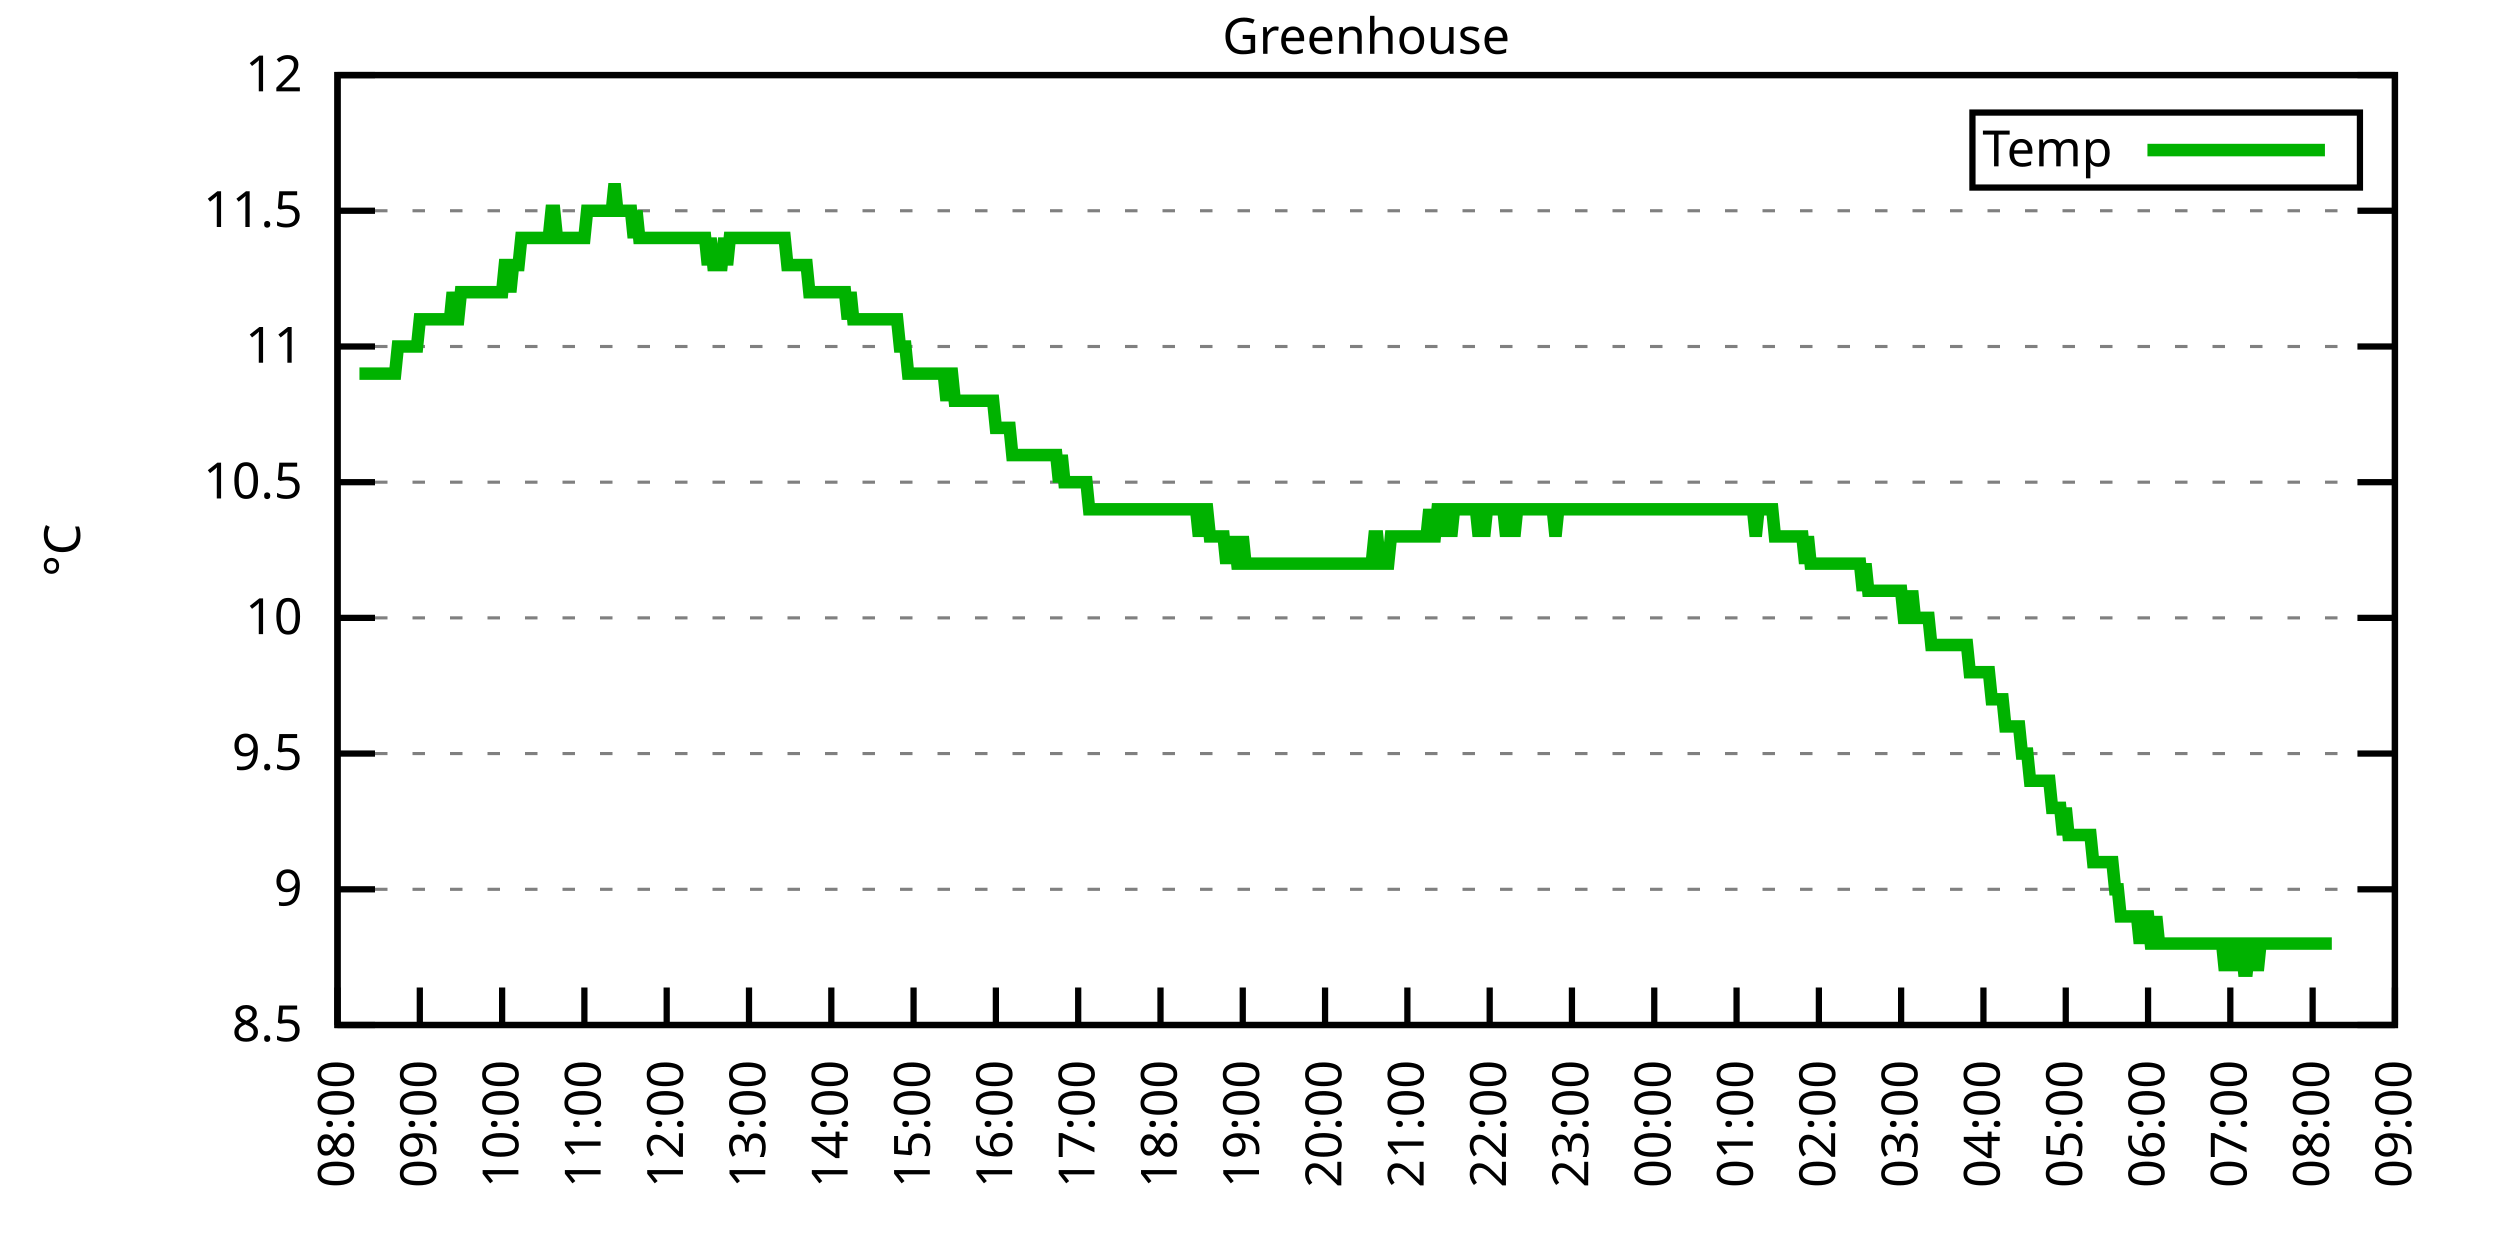
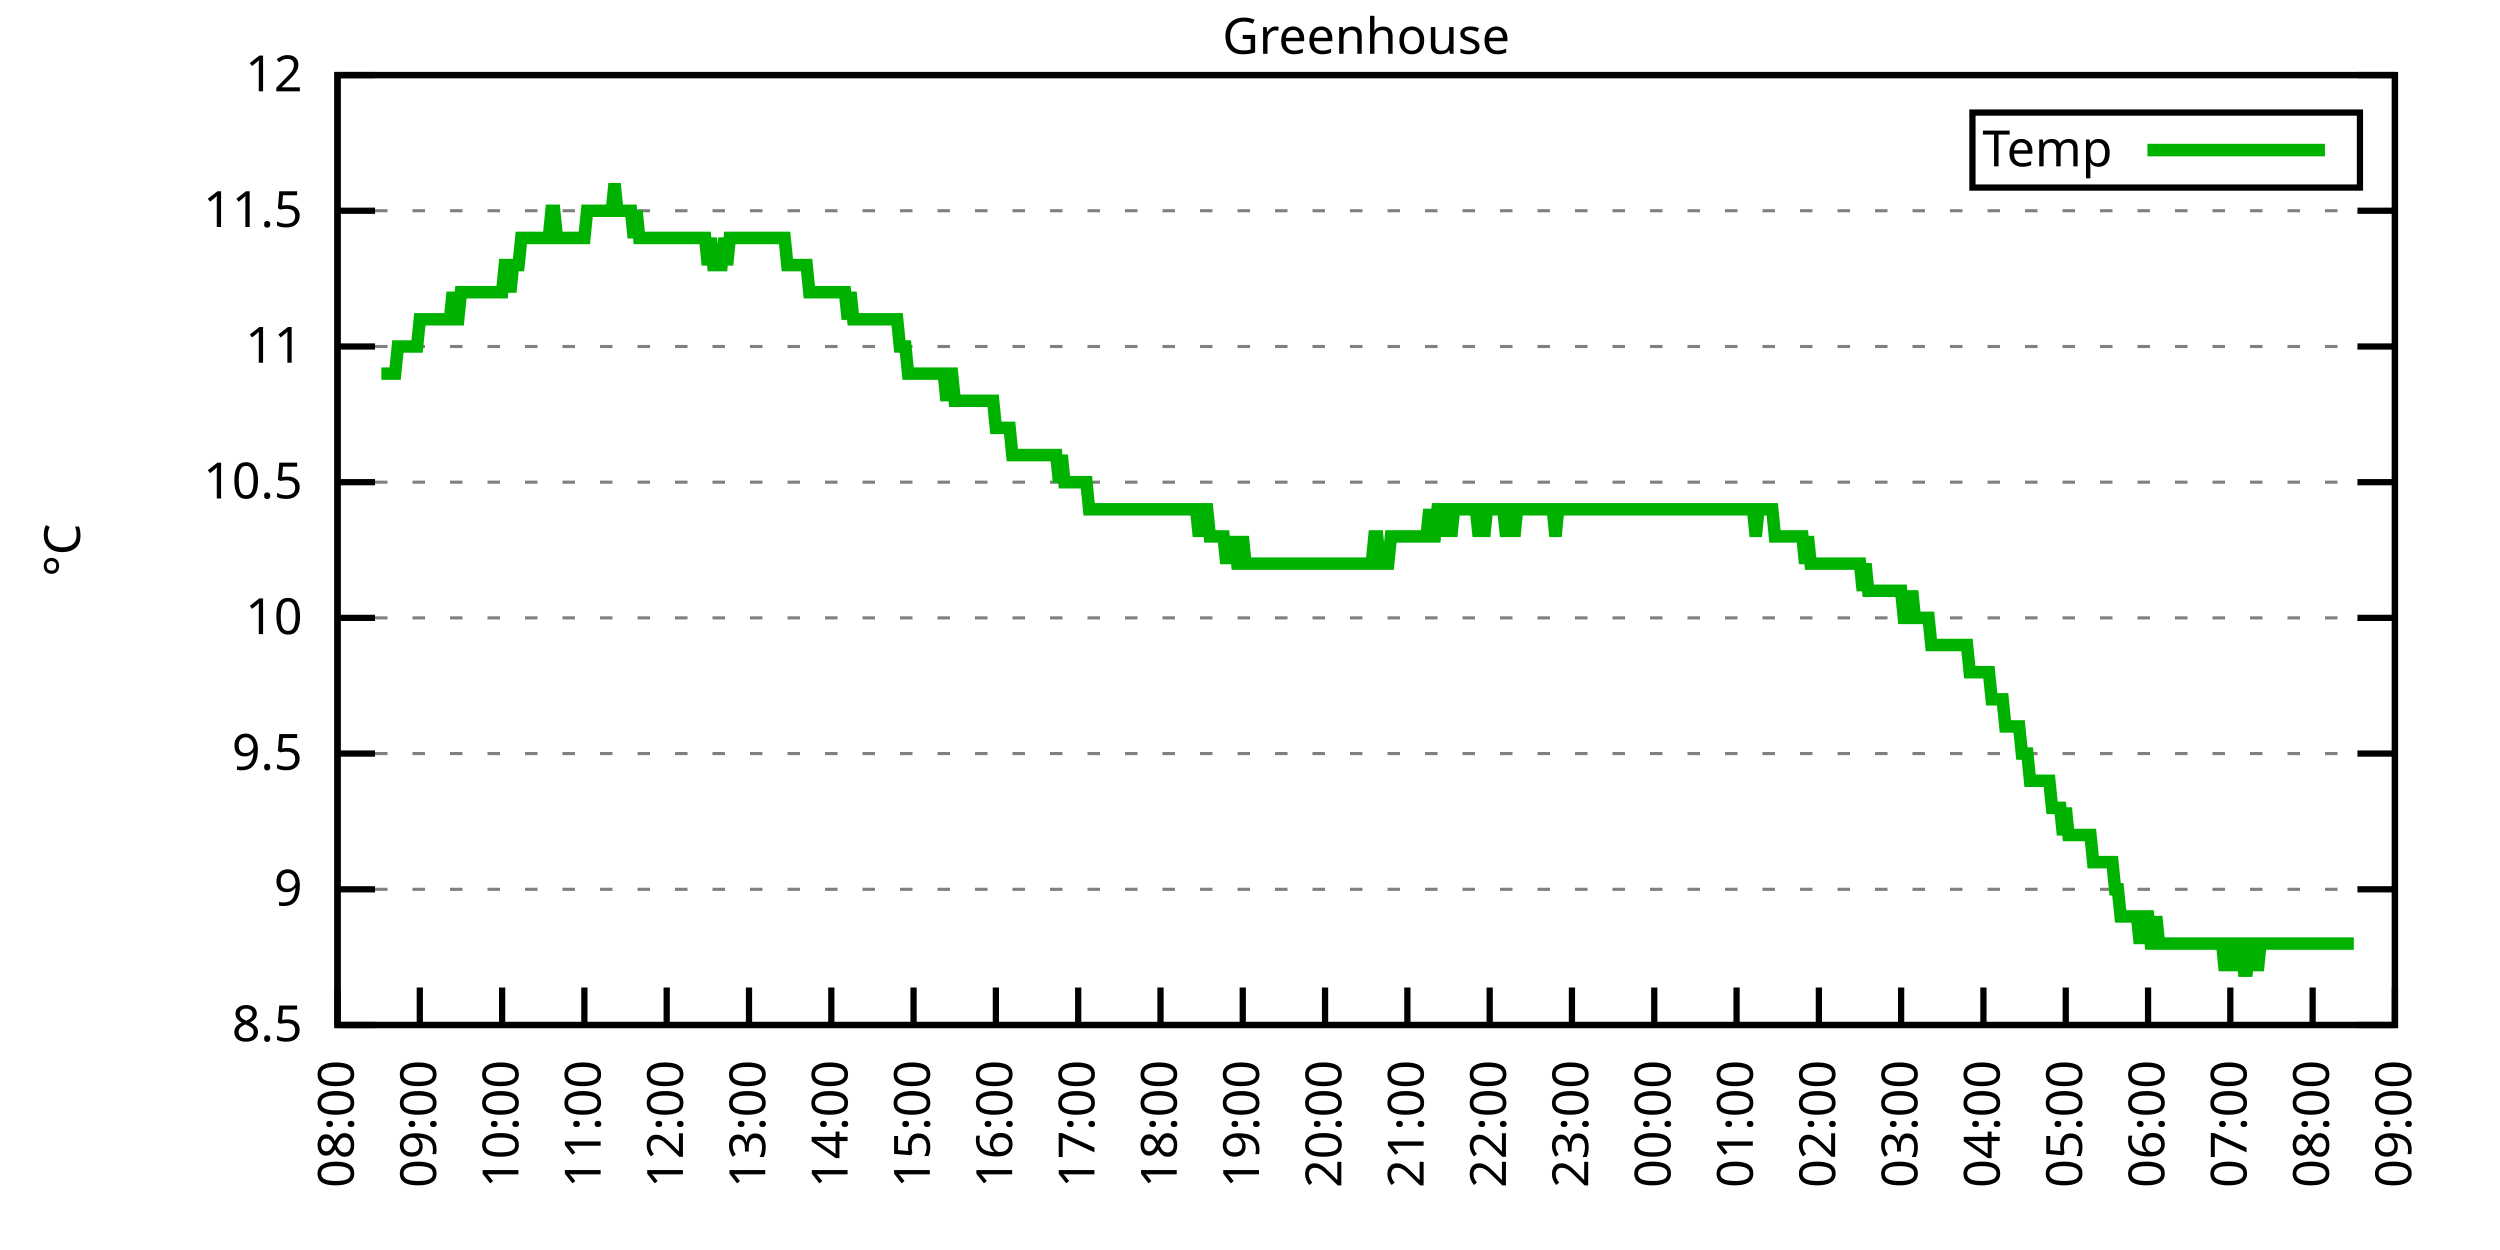
<svg xmlns="http://www.w3.org/2000/svg" xmlns:xlink="http://www.w3.org/1999/xlink" width="400" height="200" viewBox="0 0 400 200">
  <g id="gnuplot_canvas">
    <rect x="0" y="0" width="400" height="200" fill="none" />
    <defs>
      <circle id="gpDot" r="0.5" stroke-width="0.5" stroke="currentColor" />
      <path id="gpPt0" stroke-width="0.333" stroke="currentColor" d="M-1,0 h2 M0,-1 v2" />
      <path id="gpPt1" stroke-width="0.333" stroke="currentColor" d="M-1,-1 L1,1 M1,-1 L-1,1" />
      <path id="gpPt2" stroke-width="0.333" stroke="currentColor" d="M-1,0 L1,0 M0,-1 L0,1 M-1,-1 L1,1 M-1,1 L1,-1" />
      <rect id="gpPt3" stroke-width="0.333" stroke="currentColor" x="-1" y="-1" width="2" height="2" />
      <rect id="gpPt4" stroke-width="0.333" stroke="currentColor" fill="currentColor" x="-1" y="-1" width="2" height="2" />
      <circle id="gpPt5" stroke-width="0.333" stroke="currentColor" cx="0" cy="0" r="1" />
      <use xlink:href="#gpPt5" id="gpPt6" fill="currentColor" stroke="none" />
      <path id="gpPt7" stroke-width="0.333" stroke="currentColor" d="M0,-1.33 L-1.33,0.67 L1.33,0.67 z" />
      <use xlink:href="#gpPt7" id="gpPt8" fill="currentColor" stroke="none" />
      <use xlink:href="#gpPt7" id="gpPt9" stroke="currentColor" transform="rotate(180)" />
      <use xlink:href="#gpPt9" id="gpPt10" fill="currentColor" stroke="none" />
      <use xlink:href="#gpPt3" id="gpPt11" stroke="currentColor" transform="rotate(45)" />
      <use xlink:href="#gpPt11" id="gpPt12" fill="currentColor" stroke="none" />
      <path id="gpPt13" stroke-width="0.333" stroke="currentColor" d="M0,1.330 L1.265,0.411 L0.782,-1.067 L-0.782,-1.076 L-1.265,0.411 z" />
      <use xlink:href="#gpPt13" id="gpPt14" fill="currentColor" stroke="none" />
      <filter id="textbox" filterUnits="objectBoundingBox" x="0" y="0" height="1" width="1">
        <feFlood flood-color="white" flood-opacity="1" result="bgnd" />
        <feComposite in="SourceGraphic" in2="bgnd" operator="atop" />
      </filter>
      <filter id="greybox" filterUnits="objectBoundingBox" x="0" y="0" height="1" width="1">
        <feFlood flood-color="lightgrey" flood-opacity="1" result="grey" />
        <feComposite in="SourceGraphic" in2="grey" operator="atop" />
      </filter>
    </defs>
    <g fill="none" color="white" stroke="currentColor" stroke-width="1.00" stroke-linecap="butt" stroke-linejoin="miter">
</g>
    <g fill="none" color="black" stroke="currentColor" stroke-width="1.00" stroke-linecap="butt" stroke-linejoin="miter">
      <g stroke="none" shape-rendering="crispEdges">
        <polygon fill="rgb(255, 255, 255)" points="54.00,164.00 383.18,164.00 383.18,12.02 54.00,12.02 " />
      </g>
    </g>
    <g fill="none" color="black" stroke="currentColor" stroke-width="1.00" stroke-linecap="butt" stroke-linejoin="miter">
</g>
    <g fill="none" color="black" stroke="black" stroke-width="0.50" stroke-linecap="butt" stroke-linejoin="miter">
</g>
    <g fill="none" color="gray" stroke="currentColor" stroke-width="0.50" stroke-linecap="butt" stroke-linejoin="miter">
      <path stroke="gray" stroke-dasharray="2,4" class="gridline" d="M54.00,164.00 L383.19,164.00  " />
    </g>
    <g fill="none" color="gray" stroke="gray" stroke-width="1.00" stroke-linecap="butt" stroke-linejoin="miter">
</g>
    <g fill="none" color="black" stroke="currentColor" stroke-width="1.00" stroke-linecap="butt" stroke-linejoin="miter">
      <path stroke="black" d="M54.00,164.00 L60.00,164.00 M383.19,164.00 L377.19,164.00  " />
      <g transform="translate(48.40,166.60)" stroke="none" fill="black" font-family="Sans" font-size="8.00" text-anchor="end">
        <text>
          <tspan font-family="Sans"> 8.5</tspan>
        </text>
      </g>
    </g>
    <g fill="none" color="black" stroke="currentColor" stroke-width="1.00" stroke-linecap="butt" stroke-linejoin="miter">
</g>
    <g fill="none" color="black" stroke="black" stroke-width="0.50" stroke-linecap="butt" stroke-linejoin="miter">
</g>
    <g fill="none" color="gray" stroke="currentColor" stroke-width="0.50" stroke-linecap="butt" stroke-linejoin="miter">
      <path stroke="gray" stroke-dasharray="2,4" class="gridline" d="M54.00,142.29 L383.19,142.29  " />
    </g>
    <g fill="none" color="gray" stroke="gray" stroke-width="1.00" stroke-linecap="butt" stroke-linejoin="miter">
</g>
    <g fill="none" color="black" stroke="currentColor" stroke-width="1.00" stroke-linecap="butt" stroke-linejoin="miter">
      <path stroke="black" d="M54.00,142.29 L60.00,142.29 M383.19,142.29 L377.19,142.29  " />
      <g transform="translate(48.40,144.89)" stroke="none" fill="black" font-family="Sans" font-size="8.00" text-anchor="end">
        <text>
          <tspan font-family="Sans"> 9</tspan>
        </text>
      </g>
    </g>
    <g fill="none" color="black" stroke="currentColor" stroke-width="1.00" stroke-linecap="butt" stroke-linejoin="miter">
</g>
    <g fill="none" color="black" stroke="black" stroke-width="0.50" stroke-linecap="butt" stroke-linejoin="miter">
</g>
    <g fill="none" color="gray" stroke="currentColor" stroke-width="0.50" stroke-linecap="butt" stroke-linejoin="miter">
      <path stroke="gray" stroke-dasharray="2,4" class="gridline" d="M54.00,120.57 L383.19,120.57  " />
    </g>
    <g fill="none" color="gray" stroke="gray" stroke-width="1.00" stroke-linecap="butt" stroke-linejoin="miter">
</g>
    <g fill="none" color="black" stroke="currentColor" stroke-width="1.00" stroke-linecap="butt" stroke-linejoin="miter">
      <path stroke="black" d="M54.00,120.57 L60.00,120.57 M383.19,120.57 L377.19,120.57  " />
      <g transform="translate(48.40,123.17)" stroke="none" fill="black" font-family="Sans" font-size="8.00" text-anchor="end">
        <text>
          <tspan font-family="Sans"> 9.5</tspan>
        </text>
      </g>
    </g>
    <g fill="none" color="black" stroke="currentColor" stroke-width="1.00" stroke-linecap="butt" stroke-linejoin="miter">
</g>
    <g fill="none" color="black" stroke="black" stroke-width="0.50" stroke-linecap="butt" stroke-linejoin="miter">
</g>
    <g fill="none" color="gray" stroke="currentColor" stroke-width="0.50" stroke-linecap="butt" stroke-linejoin="miter">
      <path stroke="gray" stroke-dasharray="2,4" class="gridline" d="M54.00,98.86 L383.19,98.86  " />
    </g>
    <g fill="none" color="gray" stroke="gray" stroke-width="1.00" stroke-linecap="butt" stroke-linejoin="miter">
</g>
    <g fill="none" color="black" stroke="currentColor" stroke-width="1.00" stroke-linecap="butt" stroke-linejoin="miter">
      <path stroke="black" d="M54.00,98.86 L60.00,98.86 M383.19,98.86 L377.19,98.86  " />
      <g transform="translate(48.40,101.46)" stroke="none" fill="black" font-family="Sans" font-size="8.00" text-anchor="end">
        <text>
          <tspan font-family="Sans"> 10</tspan>
        </text>
      </g>
    </g>
    <g fill="none" color="black" stroke="currentColor" stroke-width="1.00" stroke-linecap="butt" stroke-linejoin="miter">
</g>
    <g fill="none" color="black" stroke="black" stroke-width="0.50" stroke-linecap="butt" stroke-linejoin="miter">
</g>
    <g fill="none" color="gray" stroke="currentColor" stroke-width="0.50" stroke-linecap="butt" stroke-linejoin="miter">
      <path stroke="gray" stroke-dasharray="2,4" class="gridline" d="M54.00,77.15 L383.19,77.15  " />
    </g>
    <g fill="none" color="gray" stroke="gray" stroke-width="1.00" stroke-linecap="butt" stroke-linejoin="miter">
</g>
    <g fill="none" color="black" stroke="currentColor" stroke-width="1.00" stroke-linecap="butt" stroke-linejoin="miter">
      <path stroke="black" d="M54.00,77.15 L60.00,77.15 M383.19,77.15 L377.19,77.15  " />
      <g transform="translate(48.40,79.75)" stroke="none" fill="black" font-family="Sans" font-size="8.00" text-anchor="end">
        <text>
          <tspan font-family="Sans"> 10.5</tspan>
        </text>
      </g>
    </g>
    <g fill="none" color="black" stroke="currentColor" stroke-width="1.00" stroke-linecap="butt" stroke-linejoin="miter">
</g>
    <g fill="none" color="black" stroke="black" stroke-width="0.50" stroke-linecap="butt" stroke-linejoin="miter">
</g>
    <g fill="none" color="gray" stroke="currentColor" stroke-width="0.50" stroke-linecap="butt" stroke-linejoin="miter">
      <path stroke="gray" stroke-dasharray="2,4" class="gridline" d="M54.00,55.44 L383.19,55.44  " />
    </g>
    <g fill="none" color="gray" stroke="gray" stroke-width="1.00" stroke-linecap="butt" stroke-linejoin="miter">
</g>
    <g fill="none" color="black" stroke="currentColor" stroke-width="1.00" stroke-linecap="butt" stroke-linejoin="miter">
      <path stroke="black" d="M54.00,55.44 L60.00,55.44 M383.19,55.44 L377.19,55.44  " />
      <g transform="translate(48.40,58.04)" stroke="none" fill="black" font-family="Sans" font-size="8.00" text-anchor="end">
        <text>
          <tspan font-family="Sans"> 11</tspan>
        </text>
      </g>
    </g>
    <g fill="none" color="black" stroke="currentColor" stroke-width="1.00" stroke-linecap="butt" stroke-linejoin="miter">
</g>
    <g fill="none" color="black" stroke="black" stroke-width="0.50" stroke-linecap="butt" stroke-linejoin="miter">
</g>
    <g fill="none" color="gray" stroke="currentColor" stroke-width="0.50" stroke-linecap="butt" stroke-linejoin="miter">
      <path stroke="gray" stroke-dasharray="2,4" class="gridline" d="M54.00,33.72 L383.19,33.72  " />
    </g>
    <g fill="none" color="gray" stroke="gray" stroke-width="1.00" stroke-linecap="butt" stroke-linejoin="miter">
</g>
    <g fill="none" color="black" stroke="currentColor" stroke-width="1.00" stroke-linecap="butt" stroke-linejoin="miter">
      <path stroke="black" d="M54.00,33.72 L60.00,33.72 M383.19,33.72 L377.19,33.72  " />
      <g transform="translate(48.40,36.32)" stroke="none" fill="black" font-family="Sans" font-size="8.00" text-anchor="end">
        <text>
          <tspan font-family="Sans"> 11.5</tspan>
        </text>
      </g>
    </g>
    <g fill="none" color="black" stroke="currentColor" stroke-width="1.00" stroke-linecap="butt" stroke-linejoin="miter">
</g>
    <g fill="none" color="black" stroke="black" stroke-width="0.50" stroke-linecap="butt" stroke-linejoin="miter">
</g>
    <g fill="none" color="gray" stroke="currentColor" stroke-width="0.50" stroke-linecap="butt" stroke-linejoin="miter">
      <path stroke="gray" stroke-dasharray="2,4" class="gridline" d="M54.00,12.01 L383.19,12.01  " />
    </g>
    <g fill="none" color="gray" stroke="gray" stroke-width="1.00" stroke-linecap="butt" stroke-linejoin="miter">
</g>
    <g fill="none" color="black" stroke="currentColor" stroke-width="1.00" stroke-linecap="butt" stroke-linejoin="miter">
      <path stroke="black" d="M54.00,12.01 L60.00,12.01 M383.19,12.01 L377.19,12.01  " />
      <g transform="translate(48.40,14.61)" stroke="none" fill="black" font-family="Sans" font-size="8.00" text-anchor="end">
        <text>
          <tspan font-family="Sans"> 12</tspan>
        </text>
      </g>
    </g>
    <g fill="none" color="black" stroke="currentColor" stroke-width="1.00" stroke-linecap="butt" stroke-linejoin="miter">
      <path stroke="black" d="M54.00,164.00 L54.00,158.00  " />
      <g transform="translate(56.60,169.60) rotate(270.00)" stroke="none" fill="black" font-family="Sans" font-size="8.00" text-anchor="end">
        <text>
          <tspan font-family="Sans">08:00</tspan>
        </text>
      </g>
    </g>
    <g fill="none" color="black" stroke="currentColor" stroke-width="1.00" stroke-linecap="butt" stroke-linejoin="miter">
      <path stroke="black" d="M67.17,164.00 L67.17,158.00  " />
      <g transform="translate(69.77,169.60) rotate(270.00)" stroke="none" fill="black" font-family="Sans" font-size="8.00" text-anchor="end">
        <text>
          <tspan font-family="Sans">09:00</tspan>
        </text>
      </g>
    </g>
    <g fill="none" color="black" stroke="currentColor" stroke-width="1.00" stroke-linecap="butt" stroke-linejoin="miter">
      <path stroke="black" d="M80.34,164.00 L80.34,158.00  " />
      <g transform="translate(82.94,169.60) rotate(270.00)" stroke="none" fill="black" font-family="Sans" font-size="8.00" text-anchor="end">
        <text>
          <tspan font-family="Sans">10:00</tspan>
        </text>
      </g>
    </g>
    <g fill="none" color="black" stroke="currentColor" stroke-width="1.00" stroke-linecap="butt" stroke-linejoin="miter">
      <path stroke="black" d="M93.50,164.00 L93.50,158.00  " />
      <g transform="translate(96.10,169.60) rotate(270.00)" stroke="none" fill="black" font-family="Sans" font-size="8.00" text-anchor="end">
        <text>
          <tspan font-family="Sans">11:00</tspan>
        </text>
      </g>
    </g>
    <g fill="none" color="black" stroke="currentColor" stroke-width="1.00" stroke-linecap="butt" stroke-linejoin="miter">
      <path stroke="black" d="M106.67,164.00 L106.67,158.00  " />
      <g transform="translate(109.27,169.60) rotate(270.00)" stroke="none" fill="black" font-family="Sans" font-size="8.00" text-anchor="end">
        <text>
          <tspan font-family="Sans">12:00</tspan>
        </text>
      </g>
    </g>
    <g fill="none" color="black" stroke="currentColor" stroke-width="1.00" stroke-linecap="butt" stroke-linejoin="miter">
      <path stroke="black" d="M119.84,164.00 L119.84,158.00  " />
      <g transform="translate(122.44,169.60) rotate(270.00)" stroke="none" fill="black" font-family="Sans" font-size="8.00" text-anchor="end">
        <text>
          <tspan font-family="Sans">13:00</tspan>
        </text>
      </g>
    </g>
    <g fill="none" color="black" stroke="currentColor" stroke-width="1.00" stroke-linecap="butt" stroke-linejoin="miter">
      <path stroke="black" d="M133.01,164.00 L133.01,158.00  " />
      <g transform="translate(135.61,169.60) rotate(270.00)" stroke="none" fill="black" font-family="Sans" font-size="8.00" text-anchor="end">
        <text>
          <tspan font-family="Sans">14:00</tspan>
        </text>
      </g>
    </g>
    <g fill="none" color="black" stroke="currentColor" stroke-width="1.00" stroke-linecap="butt" stroke-linejoin="miter">
      <path stroke="black" d="M146.17,164.00 L146.17,158.00  " />
      <g transform="translate(148.77,169.60) rotate(270.00)" stroke="none" fill="black" font-family="Sans" font-size="8.00" text-anchor="end">
        <text>
          <tspan font-family="Sans">15:00</tspan>
        </text>
      </g>
    </g>
    <g fill="none" color="black" stroke="currentColor" stroke-width="1.00" stroke-linecap="butt" stroke-linejoin="miter">
      <path stroke="black" d="M159.34,164.00 L159.34,158.00  " />
      <g transform="translate(161.94,169.60) rotate(270.00)" stroke="none" fill="black" font-family="Sans" font-size="8.00" text-anchor="end">
        <text>
          <tspan font-family="Sans">16:00</tspan>
        </text>
      </g>
    </g>
    <g fill="none" color="black" stroke="currentColor" stroke-width="1.00" stroke-linecap="butt" stroke-linejoin="miter">
      <path stroke="black" d="M172.51,164.00 L172.51,158.00  " />
      <g transform="translate(175.11,169.60) rotate(270.00)" stroke="none" fill="black" font-family="Sans" font-size="8.00" text-anchor="end">
        <text>
          <tspan font-family="Sans">17:00</tspan>
        </text>
      </g>
    </g>
    <g fill="none" color="black" stroke="currentColor" stroke-width="1.00" stroke-linecap="butt" stroke-linejoin="miter">
      <path stroke="black" d="M185.68,164.00 L185.68,158.00  " />
      <g transform="translate(188.28,169.60) rotate(270.00)" stroke="none" fill="black" font-family="Sans" font-size="8.00" text-anchor="end">
        <text>
          <tspan font-family="Sans">18:00</tspan>
        </text>
      </g>
    </g>
    <g fill="none" color="black" stroke="currentColor" stroke-width="1.00" stroke-linecap="butt" stroke-linejoin="miter">
      <path stroke="black" d="M198.84,164.00 L198.84,158.00  " />
      <g transform="translate(201.44,169.60) rotate(270.00)" stroke="none" fill="black" font-family="Sans" font-size="8.00" text-anchor="end">
        <text>
          <tspan font-family="Sans">19:00</tspan>
        </text>
      </g>
    </g>
    <g fill="none" color="black" stroke="currentColor" stroke-width="1.00" stroke-linecap="butt" stroke-linejoin="miter">
      <path stroke="black" d="M212.01,164.00 L212.01,158.00  " />
      <g transform="translate(214.61,169.60) rotate(270.00)" stroke="none" fill="black" font-family="Sans" font-size="8.00" text-anchor="end">
        <text>
          <tspan font-family="Sans">20:00</tspan>
        </text>
      </g>
    </g>
    <g fill="none" color="black" stroke="currentColor" stroke-width="1.00" stroke-linecap="butt" stroke-linejoin="miter">
      <path stroke="black" d="M225.18,164.00 L225.18,158.00  " />
      <g transform="translate(227.78,169.60) rotate(270.00)" stroke="none" fill="black" font-family="Sans" font-size="8.00" text-anchor="end">
        <text>
          <tspan font-family="Sans">21:00</tspan>
        </text>
      </g>
    </g>
    <g fill="none" color="black" stroke="currentColor" stroke-width="1.00" stroke-linecap="butt" stroke-linejoin="miter">
      <path stroke="black" d="M238.35,164.00 L238.35,158.00  " />
      <g transform="translate(240.95,169.60) rotate(270.00)" stroke="none" fill="black" font-family="Sans" font-size="8.00" text-anchor="end">
        <text>
          <tspan font-family="Sans">22:00</tspan>
        </text>
      </g>
    </g>
    <g fill="none" color="black" stroke="currentColor" stroke-width="1.00" stroke-linecap="butt" stroke-linejoin="miter">
      <path stroke="black" d="M251.51,164.00 L251.51,158.00  " />
      <g transform="translate(254.11,169.60) rotate(270.00)" stroke="none" fill="black" font-family="Sans" font-size="8.00" text-anchor="end">
        <text>
          <tspan font-family="Sans">23:00</tspan>
        </text>
      </g>
    </g>
    <g fill="none" color="black" stroke="currentColor" stroke-width="1.00" stroke-linecap="butt" stroke-linejoin="miter">
      <path stroke="black" d="M264.68,164.00 L264.68,158.00  " />
      <g transform="translate(267.28,169.60) rotate(270.00)" stroke="none" fill="black" font-family="Sans" font-size="8.00" text-anchor="end">
        <text>
          <tspan font-family="Sans">00:00</tspan>
        </text>
      </g>
    </g>
    <g fill="none" color="black" stroke="currentColor" stroke-width="1.00" stroke-linecap="butt" stroke-linejoin="miter">
      <path stroke="black" d="M277.85,164.00 L277.85,158.00  " />
      <g transform="translate(280.45,169.60) rotate(270.00)" stroke="none" fill="black" font-family="Sans" font-size="8.00" text-anchor="end">
        <text>
          <tspan font-family="Sans">01:00</tspan>
        </text>
      </g>
    </g>
    <g fill="none" color="black" stroke="currentColor" stroke-width="1.00" stroke-linecap="butt" stroke-linejoin="miter">
      <path stroke="black" d="M291.02,164.00 L291.02,158.00  " />
      <g transform="translate(293.62,169.60) rotate(270.00)" stroke="none" fill="black" font-family="Sans" font-size="8.00" text-anchor="end">
        <text>
          <tspan font-family="Sans">02:00</tspan>
        </text>
      </g>
    </g>
    <g fill="none" color="black" stroke="currentColor" stroke-width="1.00" stroke-linecap="butt" stroke-linejoin="miter">
      <path stroke="black" d="M304.18,164.00 L304.18,158.00  " />
      <g transform="translate(306.78,169.60) rotate(270.00)" stroke="none" fill="black" font-family="Sans" font-size="8.00" text-anchor="end">
        <text>
          <tspan font-family="Sans">03:00</tspan>
        </text>
      </g>
    </g>
    <g fill="none" color="black" stroke="currentColor" stroke-width="1.00" stroke-linecap="butt" stroke-linejoin="miter">
      <path stroke="black" d="M317.35,164.00 L317.35,158.00  " />
      <g transform="translate(319.95,169.60) rotate(270.00)" stroke="none" fill="black" font-family="Sans" font-size="8.00" text-anchor="end">
        <text>
          <tspan font-family="Sans">04:00</tspan>
        </text>
      </g>
    </g>
    <g fill="none" color="black" stroke="currentColor" stroke-width="1.00" stroke-linecap="butt" stroke-linejoin="miter">
      <path stroke="black" d="M330.52,164.00 L330.52,158.00  " />
      <g transform="translate(333.12,169.60) rotate(270.00)" stroke="none" fill="black" font-family="Sans" font-size="8.00" text-anchor="end">
        <text>
          <tspan font-family="Sans">05:00</tspan>
        </text>
      </g>
    </g>
    <g fill="none" color="black" stroke="currentColor" stroke-width="1.00" stroke-linecap="butt" stroke-linejoin="miter">
      <path stroke="black" d="M343.69,164.00 L343.69,158.00  " />
      <g transform="translate(346.29,169.60) rotate(270.00)" stroke="none" fill="black" font-family="Sans" font-size="8.00" text-anchor="end">
        <text>
          <tspan font-family="Sans">06:00</tspan>
        </text>
      </g>
    </g>
    <g fill="none" color="black" stroke="currentColor" stroke-width="1.00" stroke-linecap="butt" stroke-linejoin="miter">
      <path stroke="black" d="M356.85,164.00 L356.85,158.00  " />
      <g transform="translate(359.45,169.60) rotate(270.00)" stroke="none" fill="black" font-family="Sans" font-size="8.00" text-anchor="end">
        <text>
          <tspan font-family="Sans">07:00</tspan>
        </text>
      </g>
    </g>
    <g fill="none" color="black" stroke="currentColor" stroke-width="1.00" stroke-linecap="butt" stroke-linejoin="miter">
      <path stroke="black" d="M370.02,164.00 L370.02,158.00  " />
      <g transform="translate(372.62,169.60) rotate(270.00)" stroke="none" fill="black" font-family="Sans" font-size="8.00" text-anchor="end">
        <text>
          <tspan font-family="Sans">08:00</tspan>
        </text>
      </g>
    </g>
    <g fill="none" color="black" stroke="currentColor" stroke-width="1.00" stroke-linecap="butt" stroke-linejoin="miter">
      <path stroke="black" d="M383.19,164.00 L383.19,158.00  " />
      <g transform="translate(385.79,169.60) rotate(270.00)" stroke="none" fill="black" font-family="Sans" font-size="8.00" text-anchor="end">
        <text>
          <tspan font-family="Sans">09:00</tspan>
        </text>
      </g>
    </g>
    <g fill="none" color="black" stroke="currentColor" stroke-width="1.00" stroke-linecap="butt" stroke-linejoin="miter">
</g>
    <g fill="none" color="black" stroke="currentColor" stroke-width="1.00" stroke-linecap="butt" stroke-linejoin="miter">
      <path stroke="black" d="M54.00,12.01 L54.00,164.00 L383.19,164.00 L383.19,12.01 L54.00,12.01 Z  " />
    </g>
    <g fill="none" color="black" stroke="currentColor" stroke-width="1.00" stroke-linecap="butt" stroke-linejoin="miter">
</g>
    <g fill="none" color="black" stroke="currentColor" stroke-width="1.00" stroke-linecap="butt" stroke-linejoin="miter">
      <path stroke="black" d="M315.59,30.01 L315.59,18.01 L377.59,18.01 L377.59,30.01 L315.59,30.01 Z  " />
    </g>
    <g id="Greenhouse_plot_1">
      <g fill="none" color="white" stroke="black" stroke-width="2.00" stroke-linecap="butt" stroke-linejoin="miter">
</g>
      <g fill="none" color="black" stroke="currentColor" stroke-width="2.00" stroke-linecap="butt" stroke-linejoin="miter">
        <g transform="translate(337.99,26.61)" stroke="none" fill="black" font-family="Sans" font-size="8.00" text-anchor="end">
          <text>
            <tspan font-family="Sans">Temp</tspan>
          </text>
        </g>
      </g>
      <g fill="none" color="black" stroke="currentColor" stroke-width="2.00" stroke-linecap="butt" stroke-linejoin="miter">
-         <path stroke="rgb(  0, 178,   0)" d="M343.59,24.01 L371.99,24.01 M57.51,59.78 L57.95,59.78 L58.39,59.78 L58.83,59.78 L59.27,59.78 L59.71,59.78   L60.14,59.78 L60.58,59.78 L61.02,59.78 L61.46,59.78 L61.90,59.78 L62.34,59.78 L62.78,59.78 L63.22,59.78   L63.66,55.44 L64.10,55.44 L64.53,55.44 L64.97,55.44 L65.41,55.44 L65.85,55.44 L66.29,55.44 L66.73,55.44   L67.17,51.09 L67.61,51.09 L68.05,51.09 L68.48,51.09 L68.92,51.09 L69.36,51.09 L69.80,51.09 L70.24,51.09   L70.68,51.09 L71.12,51.09 L71.56,51.09 L72.00,51.09 L72.43,46.75 L72.87,51.09 L73.31,51.09 L73.75,46.75   L74.19,46.75 L74.63,46.75 L75.07,46.75 L75.51,46.75 L75.95,46.75 L76.38,46.75 L76.82,46.75 L77.26,46.75   L77.70,46.75 L78.14,46.75 L78.58,46.75 L79.02,46.75 L79.46,46.75 L79.90,46.75 L80.34,46.75 L80.77,42.41   L81.21,42.41 L81.65,46.75 L82.09,42.41 L82.53,42.41 L82.97,42.41 L83.41,38.07 L83.85,38.07 L84.29,38.07   L84.72,38.07 L85.16,38.07 L85.60,38.07 L86.04,38.07 L86.48,38.07 L86.92,38.07 L87.36,38.07 L87.80,38.07   L88.24,33.72 L88.67,33.72 L89.11,38.07 L89.55,38.07 L89.99,38.07 L90.43,38.07 L90.87,38.07 L91.31,38.07   L91.75,38.07 L92.19,38.07 L92.62,38.07 L93.06,38.07 L93.50,38.07 L93.94,33.72 L94.38,33.72 L94.82,33.72   L95.26,33.72 L95.70,33.72 L96.14,33.72 L96.58,33.72 L97.01,33.72 L97.45,33.72 L97.89,33.72 L98.33,29.38   L98.77,33.72 L99.21,33.72 L99.65,33.72 L100.09,33.72 L100.53,33.72 L100.96,33.72 L101.40,38.07 L101.84,33.72   L102.28,38.07 L102.72,38.07 L103.16,38.07 L103.60,38.07 L104.04,38.07 L104.48,38.07 L104.91,38.07 L105.35,38.07   L105.79,38.07 L106.23,38.07 L106.67,38.07 L107.11,38.07 L107.55,38.07 L107.99,38.07 L108.43,38.07 L108.87,38.07   L109.30,38.07 L109.74,38.07 L110.18,38.07 L110.62,38.07 L111.06,38.07 L111.50,38.07 L111.94,38.07 L112.38,38.07   L112.82,38.07 L113.25,42.41 L113.69,38.07 L114.13,42.41 L114.57,42.41 L115.01,42.41 L115.45,42.41 L115.89,38.07   L116.33,42.41 L116.77,38.07 L117.20,38.07 L117.64,38.07 L118.08,38.07 L118.52,38.07 L118.96,38.07 L119.40,38.07   L119.84,38.07 L120.28,38.07 L120.72,38.07 L121.15,38.07 L121.59,38.07 L122.03,38.07 L122.47,38.07 L122.91,38.07   L123.35,38.07 L123.79,38.07 L124.23,38.07 L124.67,38.07 L125.11,38.07 L125.54,38.07 L125.98,42.41 L126.42,42.41   L126.86,42.41 L127.30,42.41 L127.74,42.41 L128.18,42.41 L128.62,42.41 L129.06,42.41 L129.49,46.75 L129.93,46.75   L130.37,46.75 L130.81,46.75 L131.25,46.75 L131.69,46.75 L132.13,46.75 L132.57,46.75 L133.01,46.75 L133.44,46.75   L133.88,46.75 L134.32,46.75 L134.76,46.75 L135.20,46.75 L135.64,51.09 L136.08,46.75 L136.52,51.09 L136.96,51.09   L137.39,51.09 L137.83,51.09 L138.27,51.09 L138.71,51.09 L139.15,51.09 L139.59,51.09 L140.03,51.09 L140.47,51.09   L140.91,51.09 L141.35,51.09 L141.78,51.09 L142.22,51.09 L142.66,51.09 L143.10,51.09 L143.54,51.09 L143.98,55.44   L144.42,55.44 L144.86,55.44 L145.30,59.78 L145.73,59.78 L146.17,59.78 L146.61,59.78 L147.05,59.78 L147.49,59.78   L147.93,59.78 L148.37,59.78 L148.81,59.78 L149.25,59.78 L149.68,59.78 L150.12,59.78 L150.56,59.78 L151.00,59.78   L151.44,64.12 L151.88,59.78 L152.32,59.78 L152.76,64.12 L153.20,64.12 L153.63,64.12 L154.07,64.12 L154.51,64.12   L154.95,64.12 L155.39,64.12 L155.83,64.12 L156.27,64.12 L156.71,64.12 L157.15,64.12 L157.59,64.12 L158.02,64.12   L158.46,64.12 L158.90,64.12 L159.34,68.46 L159.78,68.46 L160.22,68.46 L160.66,68.46 L161.10,68.46 L161.54,68.46   L161.97,72.81 L162.41,72.81 L162.85,72.81 L163.29,72.81 L163.73,72.81 L164.17,72.81 L164.61,72.81 L165.05,72.81   L165.49,72.81 L165.92,72.81 L166.36,72.81 L166.80,72.81 L167.24,72.81 L167.68,72.81 L168.12,72.81 L168.56,72.81   L169.00,72.81 L169.44,77.15 L169.87,72.81 L170.31,77.15 L170.75,77.15 L171.19,77.15 L171.63,77.15 L172.07,77.15   L172.51,77.15 L172.95,77.15 L173.39,77.15 L173.83,77.15 L174.26,81.49 L174.70,81.49 L175.14,81.49 L175.58,81.49   L176.02,81.49 L176.46,81.49 L176.90,81.49 L177.34,81.49 L177.78,81.49 L178.21,81.49 L178.65,81.49 L179.09,81.49   L179.53,81.49 L179.97,81.49 L180.41,81.49 L180.85,81.49 L181.29,81.49 L181.73,81.49 L182.16,81.49 L182.60,81.49   L183.04,81.49 L183.48,81.49 L183.92,81.49 L184.36,81.49 L184.80,81.49 L185.24,81.49 L185.68,81.49 L186.11,81.49   L186.55,81.49 L186.99,81.49 L187.43,81.49 L187.87,81.49 L188.31,81.49 L188.75,81.49 L189.19,81.49 L189.63,81.49   L190.07,81.49 L190.50,81.49 L190.94,81.49 L191.38,81.49 L191.82,85.83 L192.26,81.49 L192.70,81.49 L193.14,81.49   L193.58,85.83 L194.02,85.83 L194.45,85.83 L194.89,85.83 L195.33,85.83 L195.77,85.83 L196.21,90.18 L196.65,85.83   L197.09,90.18 L197.53,85.83 L197.97,90.18 L198.40,90.18 L198.84,85.83 L199.28,90.18 L199.72,90.18 L200.16,90.18   L200.60,90.18 L201.04,90.18 L201.48,90.18 L201.92,90.18 L202.35,90.18 L202.79,90.18 L203.23,90.18 L203.67,90.18   L204.11,90.18 L204.55,90.18 L204.99,90.18 L205.43,90.18 L205.87,90.18 L206.31,90.18 L206.74,90.18 L207.18,90.18   L207.62,90.18 L208.06,90.18 L208.50,90.18 L208.94,90.18 L209.38,90.18 L209.82,90.18 L210.26,90.18 L210.69,90.18   L211.13,90.18 L211.57,90.18 L212.01,90.18 L212.45,90.18 L212.89,90.18 L213.33,90.18 L213.77,90.18 L214.21,90.18   L214.64,90.18 L215.08,90.18 L215.52,90.18 L215.96,90.18 L216.40,90.18 L216.84,90.18 L217.28,90.18 L217.72,90.18   L218.16,90.18 L218.60,90.18 L219.03,90.18 L219.47,90.18 L219.91,85.83 L220.35,85.83 L220.79,90.18 L221.23,90.18   L221.67,90.18 L222.11,90.18 L222.55,85.83 L222.98,85.83 L223.42,85.83 L223.86,85.83 L224.30,85.83 L224.74,85.83   L225.18,85.83 L225.62,85.83 L226.06,85.83 L226.50,85.83 L226.93,85.83 L227.37,85.83 L227.81,85.83 L228.25,85.83   L228.69,81.49 L229.13,85.83 L229.57,85.83 L230.01,81.49 L230.45,81.49 L230.88,81.49 L231.32,85.83 L231.76,81.49   L232.20,85.83 L232.64,81.49 L233.08,81.49 L233.52,81.49 L233.96,81.49 L234.40,81.49 L234.84,81.49 L235.27,81.49   L235.71,81.49 L236.15,81.49 L236.59,85.83 L237.03,81.49 L237.47,85.83 L237.91,81.49 L238.35,81.49 L238.79,81.49   L239.22,81.49 L239.66,81.49 L240.10,81.49 L240.54,81.49 L240.98,85.83 L241.42,81.49 L241.86,81.49 L242.30,85.83   L242.74,81.49 L243.17,81.49 L243.61,81.49 L244.05,81.49 L244.49,81.49 L244.93,81.49 L245.37,81.49 L245.81,81.49   L246.25,81.49 L246.69,81.49 L247.12,81.49 L247.56,81.49 L248.00,81.49 L248.44,81.49 L248.88,85.83 L249.32,81.49   L249.76,81.49 L250.20,81.49 L250.64,81.49 L251.08,81.49 L251.51,81.49 L251.95,81.49 L252.39,81.49 L252.83,81.49   L253.27,81.49 L253.71,81.49 L254.15,81.49 L254.59,81.49 L255.03,81.49 L255.46,81.49 L255.90,81.49 L256.34,81.49   L256.78,81.49 L257.22,81.49 L257.66,81.49 L258.10,81.49 L258.54,81.49 L258.98,81.49 L259.41,81.49 L259.85,81.49   L260.29,81.49 L260.73,81.49 L261.17,81.49 L261.61,81.49 L262.05,81.49 L262.49,81.49 L262.93,81.49 L263.36,81.49   L263.80,81.49 L264.24,81.49 L264.68,81.49 L265.12,81.49 L265.56,81.49 L266.00,81.49 L266.44,81.49 L266.88,81.49   L267.32,81.49 L267.75,81.49 L268.19,81.49 L268.63,81.49 L269.07,81.49 L269.51,81.49 L269.95,81.49 L270.39,81.49   L270.83,81.49 L271.27,81.49 L271.70,81.49 L272.14,81.49 L272.58,81.49 L273.02,81.49 L273.46,81.49 L273.90,81.49   L274.34,81.49 L274.78,81.49 L275.22,81.49 L275.65,81.49 L276.09,81.49 L276.53,81.49 L276.97,81.49 L277.41,81.49   L277.85,81.49 L278.29,81.49 L278.73,81.49 L279.17,81.49 L279.60,81.49 L280.04,81.49 L280.48,81.49 L280.92,85.83   L281.36,81.49 L281.80,81.49 L282.24,81.49 L282.68,81.49 L283.12,81.49 L283.56,81.49 L283.99,85.83 L284.43,85.83   L284.87,85.83 L285.31,85.83 L285.75,85.83 L286.19,85.83 L286.63,85.83 L287.07,85.83 L287.51,85.83 L287.94,85.83   L288.38,85.83 L288.82,90.18 L289.26,85.83 L289.70,90.18 L290.14,90.18 L290.58,90.18 L291.02,90.18 L291.46,90.18   L291.89,90.18 L292.33,90.18 L292.77,90.18 L293.21,90.18 L293.65,90.18 L294.09,90.18 L294.53,90.18 L294.97,90.18   L295.41,90.18 L295.84,90.18 L296.28,90.18 L296.72,90.18 L297.16,90.18 L297.60,90.18 L298.04,94.52 L298.48,90.18   L298.92,94.52 L299.36,94.52 L299.80,94.52 L300.23,94.52 L300.67,94.52 L301.11,94.52 L301.55,94.52 L301.99,94.52   L302.43,94.52 L302.87,94.52 L303.31,94.52 L303.75,94.52 L304.18,94.52 L304.62,98.86 L305.06,98.86 L305.50,98.86   L305.94,94.52 L306.38,98.86 L306.82,98.86 L307.26,98.86 L307.70,98.86 L308.13,98.86 L308.57,98.86 L309.01,103.20   L309.45,103.20 L309.89,103.20 L310.33,103.20 L310.77,103.20 L311.21,103.20 L311.65,103.20 L312.08,103.20 L312.52,103.20   L312.96,103.20 L313.40,103.20 L313.84,103.20 L314.28,103.20 L314.72,103.20 L315.16,107.55 L315.60,107.55 L316.04,107.55   L316.47,107.55 L316.91,107.55 L317.35,107.55 L317.79,107.55 L318.23,107.55 L318.67,111.89 L319.11,111.89 L319.55,111.89   L319.99,111.89 L320.42,111.89 L320.86,116.23 L321.30,116.23 L321.74,116.23 L322.18,116.23 L322.62,116.23 L323.06,116.23   L323.50,120.57 L323.94,120.57 L324.37,120.57 L324.81,124.92 L325.25,124.92 L325.69,124.92 L326.13,124.92 L326.57,124.92   L327.01,124.92 L327.45,124.92 L327.89,124.92 L328.33,129.26 L328.76,129.26 L329.20,129.26 L329.64,129.26 L330.08,133.60   L330.52,129.26 L330.96,133.60 L331.40,133.60 L331.84,133.60 L332.28,133.60 L332.71,133.60 L333.15,133.60 L333.59,133.60   L334.03,133.60 L334.47,133.60 L334.91,137.94 L335.35,137.94 L335.79,137.94 L336.23,137.94 L336.66,137.94 L337.10,137.94   L337.54,137.94 L337.98,137.94 L338.42,142.29 L338.86,142.29 L339.30,146.63 L339.74,146.63 L340.18,146.63 L340.61,146.63   L341.05,146.63 L341.49,146.63 L341.93,146.63 L342.37,150.97 L342.81,146.63 L343.25,146.63 L343.69,146.63 L344.13,150.97   L344.57,150.97 L345.00,146.63 L345.44,150.97 L345.88,150.97 L346.32,150.97 L346.76,150.97 L347.20,150.97 L347.64,150.97   L348.08,150.97 L348.52,150.97 L348.95,150.97 L349.39,150.97 L349.83,150.97 L350.27,150.97 L350.71,150.97 L351.15,150.97   L351.59,150.97 L352.03,150.97 L352.47,150.97 L352.90,150.97 L353.34,150.97 L353.78,150.97 L354.22,150.97 L354.66,150.97   L355.10,150.97 L355.54,150.97 L355.98,155.31 L356.42,150.97 L356.85,150.97 L357.29,155.31 L357.73,150.97 L358.17,150.97   L358.61,150.97 L359.05,155.31 L359.49,155.31 L359.93,150.97 L360.37,150.97 L360.81,150.97 L361.24,155.31 L361.68,150.97   L362.12,150.97 L362.56,150.97 L363.00,150.97 L363.44,150.97 L363.88,150.97 L364.32,150.97 L364.76,150.97 L365.19,150.97   L365.63,150.97 L366.07,150.97 L366.51,150.97 L366.95,150.97 L367.39,150.97 L367.83,150.97 L368.27,150.97 L368.71,150.97   L369.14,150.97 L369.58,150.97 L370.02,150.97 L370.46,150.97 L370.90,150.97 L371.34,150.97 L371.78,150.97 L372.22,150.97   L372.66,150.97 L373.09,150.97  " />
+         <path stroke="rgb(  0, 178,   0)" d="M343.59,24.01 L371.99,24.01 M61.02,59.78 L61.46,59.78 L61.90,59.78 L62.34,59.78 L62.78,59.78 L63.22,59.78   L63.66,55.44 L64.10,55.44 L64.53,55.44 L64.97,55.44 L65.41,55.44 L65.85,55.44 L66.29,55.44 L66.73,55.44   L67.17,51.09 L67.61,51.09 L68.05,51.09 L68.48,51.09 L68.92,51.09 L69.36,51.09 L69.80,51.09 L70.24,51.09   L70.68,51.09 L71.12,51.09 L71.56,51.09 L72.00,51.09 L72.43,46.75 L72.87,51.09 L73.31,51.09 L73.75,46.75   L74.19,46.75 L74.63,46.75 L75.07,46.75 L75.51,46.75 L75.95,46.75 L76.38,46.75 L76.82,46.75 L77.26,46.75   L77.70,46.75 L78.14,46.75 L78.58,46.75 L79.02,46.75 L79.46,46.75 L79.90,46.75 L80.34,46.75 L80.77,42.41   L81.21,42.41 L81.65,46.75 L82.09,42.41 L82.53,42.41 L82.97,42.41 L83.41,38.07 L83.85,38.07 L84.29,38.07   L84.72,38.07 L85.16,38.07 L85.60,38.07 L86.04,38.07 L86.48,38.07 L86.92,38.07 L87.36,38.07 L87.80,38.07   L88.24,33.72 L88.67,33.72 L89.11,38.07 L89.55,38.07 L89.99,38.07 L90.43,38.07 L90.87,38.07 L91.31,38.07   L91.75,38.07 L92.19,38.07 L92.62,38.07 L93.06,38.07 L93.50,38.07 L93.94,33.72 L94.38,33.72 L94.82,33.72   L95.26,33.72 L95.70,33.72 L96.14,33.72 L96.58,33.72 L97.01,33.72 L97.45,33.72 L97.89,33.72 L98.33,29.38   L98.77,33.72 L99.21,33.72 L99.65,33.72 L100.09,33.72 L100.53,33.72 L100.96,33.72 L101.40,38.07 L101.84,33.72   L102.28,38.07 L102.72,38.07 L103.16,38.07 L103.60,38.07 L104.04,38.07 L104.48,38.07 L104.91,38.07 L105.35,38.07   L105.79,38.07 L106.23,38.07 L106.67,38.07 L107.11,38.07 L107.55,38.07 L107.99,38.07 L108.43,38.07 L108.87,38.07   L109.30,38.07 L109.74,38.07 L110.18,38.07 L110.62,38.07 L111.06,38.07 L111.50,38.07 L111.94,38.07 L112.38,38.07   L112.82,38.07 L113.25,42.41 L113.69,38.07 L114.13,42.41 L114.57,42.41 L115.01,42.41 L115.45,42.41 L115.89,38.07   L116.33,42.41 L116.77,38.07 L117.20,38.07 L117.64,38.07 L118.08,38.07 L118.52,38.07 L118.96,38.07 L119.40,38.07   L119.84,38.07 L120.28,38.07 L120.72,38.07 L121.15,38.07 L121.59,38.07 L122.03,38.07 L122.47,38.07 L122.91,38.07   L123.35,38.07 L123.79,38.07 L124.23,38.07 L124.67,38.07 L125.11,38.07 L125.54,38.07 L125.98,42.41 L126.42,42.41   L126.86,42.41 L127.30,42.41 L127.74,42.41 L128.18,42.41 L128.62,42.41 L129.06,42.41 L129.49,46.75 L129.93,46.75   L130.37,46.75 L130.81,46.75 L131.25,46.75 L131.69,46.75 L132.13,46.75 L132.57,46.75 L133.01,46.75 L133.44,46.75   L133.88,46.75 L134.32,46.75 L134.76,46.75 L135.20,46.75 L135.64,51.09 L136.08,46.75 L136.52,51.09 L136.96,51.09   L137.39,51.09 L137.83,51.09 L138.27,51.09 L138.71,51.09 L139.15,51.09 L139.59,51.09 L140.03,51.09 L140.47,51.09   L140.91,51.09 L141.35,51.09 L141.78,51.09 L142.22,51.09 L142.66,51.09 L143.10,51.09 L143.54,51.09 L143.98,55.44   L144.42,55.44 L144.86,55.44 L145.30,59.78 L145.73,59.78 L146.17,59.78 L146.61,59.78 L147.05,59.78 L147.49,59.78   L147.93,59.78 L148.37,59.78 L148.81,59.78 L149.25,59.78 L149.68,59.78 L150.12,59.78 L150.56,59.78 L151.00,59.78   L151.44,64.12 L151.88,59.78 L152.32,59.78 L152.76,64.12 L153.20,64.12 L153.63,64.12 L154.07,64.12 L154.51,64.12   L154.95,64.12 L155.39,64.12 L155.83,64.12 L156.27,64.12 L156.71,64.12 L157.15,64.12 L157.59,64.12 L158.02,64.12   L158.46,64.12 L158.90,64.12 L159.34,68.46 L159.78,68.46 L160.22,68.46 L160.66,68.46 L161.10,68.46 L161.54,68.46   L161.97,72.81 L162.41,72.81 L162.85,72.81 L163.29,72.81 L163.73,72.81 L164.17,72.81 L164.61,72.81 L165.05,72.81   L165.49,72.81 L165.92,72.81 L166.36,72.81 L166.80,72.81 L167.24,72.81 L167.68,72.81 L168.12,72.81 L168.56,72.81   L169.00,72.81 L169.44,77.15 L169.87,72.81 L170.31,77.15 L170.75,77.15 L171.19,77.15 L171.63,77.15 L172.07,77.15   L172.51,77.15 L172.95,77.15 L173.39,77.15 L173.83,77.15 L174.26,81.49 L174.70,81.49 L175.14,81.49 L175.58,81.49   L176.02,81.49 L176.46,81.49 L176.90,81.49 L177.34,81.49 L177.78,81.49 L178.21,81.49 L178.65,81.49 L179.09,81.49   L179.53,81.49 L179.97,81.49 L180.41,81.49 L180.85,81.49 L181.29,81.49 L181.73,81.49 L182.16,81.49 L182.60,81.49   L183.04,81.49 L183.48,81.49 L183.92,81.49 L184.36,81.49 L184.80,81.49 L185.24,81.49 L185.68,81.49 L186.11,81.49   L186.55,81.49 L186.99,81.49 L187.43,81.49 L187.87,81.49 L188.31,81.49 L188.75,81.49 L189.19,81.49 L189.63,81.49   L190.07,81.49 L190.50,81.49 L190.94,81.49 L191.38,81.49 L191.82,85.83 L192.26,81.49 L192.70,81.49 L193.14,81.49   L193.58,85.83 L194.02,85.83 L194.45,85.83 L194.89,85.83 L195.33,85.83 L195.77,85.83 L196.21,90.18 L196.65,85.83   L197.09,90.18 L197.53,85.83 L197.97,90.18 L198.40,90.18 L198.84,85.83 L199.28,90.18 L199.72,90.18 L200.16,90.18   L200.60,90.18 L201.04,90.18 L201.48,90.18 L201.92,90.18 L202.35,90.18 L202.79,90.18 L203.23,90.18 L203.67,90.18   L204.11,90.18 L204.55,90.18 L204.99,90.18 L205.43,90.18 L205.87,90.18 L206.31,90.18 L206.74,90.18 L207.18,90.18   L207.62,90.18 L208.06,90.18 L208.50,90.18 L208.94,90.18 L209.38,90.18 L209.82,90.18 L210.26,90.18 L210.69,90.18   L211.13,90.18 L211.57,90.18 L212.01,90.18 L212.45,90.18 L212.89,90.18 L213.33,90.18 L213.77,90.18 L214.21,90.18   L214.64,90.18 L215.08,90.18 L215.52,90.18 L215.96,90.18 L216.40,90.18 L216.84,90.18 L217.28,90.18 L217.72,90.18   L218.16,90.18 L218.60,90.18 L219.03,90.18 L219.47,90.18 L219.91,85.83 L220.35,85.83 L220.79,90.18 L221.23,90.18   L221.67,90.18 L222.11,90.18 L222.55,85.83 L222.98,85.83 L223.42,85.83 L223.86,85.83 L224.30,85.83 L224.74,85.83   L225.18,85.83 L225.62,85.83 L226.06,85.83 L226.50,85.83 L226.93,85.83 L227.37,85.83 L227.81,85.83 L228.25,85.83   L228.69,81.49 L229.13,85.83 L229.57,85.83 L230.01,81.49 L230.45,81.49 L230.88,81.49 L231.32,85.83 L231.76,81.49   L232.20,85.83 L232.64,81.49 L233.08,81.49 L233.52,81.49 L233.96,81.49 L234.40,81.49 L234.84,81.49 L235.27,81.49   L235.71,81.49 L236.15,81.49 L236.59,85.83 L237.03,81.49 L237.47,85.83 L237.91,81.49 L238.35,81.49 L238.79,81.49   L239.22,81.49 L239.66,81.49 L240.10,81.49 L240.54,81.49 L240.98,85.83 L241.42,81.49 L241.86,81.49 L242.30,85.83   L242.74,81.49 L243.17,81.49 L243.61,81.49 L244.05,81.49 L244.49,81.49 L244.93,81.49 L245.37,81.49 L245.81,81.49   L246.25,81.49 L246.69,81.49 L247.12,81.49 L247.56,81.49 L248.00,81.49 L248.44,81.49 L248.88,85.83 L249.32,81.49   L249.76,81.49 L250.20,81.49 L250.64,81.49 L251.08,81.49 L251.51,81.49 L251.95,81.49 L252.39,81.49 L252.83,81.49   L253.27,81.49 L253.71,81.49 L254.15,81.49 L254.59,81.49 L255.03,81.49 L255.46,81.49 L255.90,81.49 L256.34,81.49   L256.78,81.49 L257.22,81.49 L257.66,81.49 L258.10,81.49 L258.54,81.49 L258.98,81.49 L259.41,81.49 L259.85,81.49   L260.29,81.49 L260.73,81.49 L261.17,81.49 L261.61,81.49 L262.05,81.49 L262.49,81.49 L262.93,81.49 L263.36,81.49   L263.80,81.49 L264.24,81.49 L264.68,81.49 L265.12,81.49 L265.56,81.49 L266.00,81.49 L266.44,81.49 L266.88,81.49   L267.32,81.49 L267.75,81.49 L268.19,81.49 L268.63,81.49 L269.07,81.49 L269.51,81.49 L269.95,81.49 L270.39,81.49   L270.83,81.49 L271.27,81.49 L271.70,81.49 L272.14,81.49 L272.58,81.49 L273.02,81.49 L273.46,81.49 L273.90,81.49   L274.34,81.49 L274.78,81.49 L275.22,81.49 L275.65,81.49 L276.09,81.49 L276.53,81.49 L276.97,81.49 L277.41,81.49   L277.85,81.49 L278.29,81.49 L278.73,81.49 L279.17,81.49 L279.60,81.49 L280.04,81.49 L280.48,81.49 L280.92,85.83   L281.36,81.49 L281.80,81.49 L282.24,81.49 L282.68,81.49 L283.12,81.49 L283.56,81.49 L283.99,85.83 L284.43,85.83   L284.87,85.83 L285.31,85.83 L285.75,85.83 L286.19,85.83 L286.63,85.83 L287.07,85.83 L287.51,85.83 L287.94,85.83   L288.38,85.83 L288.82,90.18 L289.26,85.83 L289.70,90.18 L290.14,90.18 L290.58,90.18 L291.02,90.18 L291.46,90.18   L291.89,90.18 L292.33,90.18 L292.77,90.18 L293.21,90.18 L293.65,90.18 L294.09,90.18 L294.53,90.18 L294.97,90.18   L295.41,90.18 L295.84,90.18 L296.28,90.18 L296.72,90.18 L297.16,90.18 L297.60,90.18 L298.04,94.52 L298.48,90.18   L298.92,94.52 L299.36,94.52 L299.80,94.52 L300.23,94.52 L300.67,94.52 L301.11,94.52 L301.55,94.52 L301.99,94.52   L302.43,94.52 L302.87,94.52 L303.31,94.52 L303.75,94.52 L304.18,94.52 L304.62,98.86 L305.06,98.86 L305.50,98.86   L305.94,94.52 L306.38,98.86 L306.82,98.86 L307.26,98.86 L307.70,98.86 L308.13,98.86 L308.57,98.86 L309.01,103.20   L309.45,103.20 L309.89,103.20 L310.33,103.20 L310.77,103.20 L311.21,103.20 L311.65,103.20 L312.08,103.20 L312.52,103.20   L312.96,103.20 L313.40,103.20 L313.84,103.20 L314.28,103.20 L314.72,103.20 L315.16,107.55 L315.60,107.55 L316.04,107.55   L316.47,107.55 L316.91,107.55 L317.35,107.55 L317.79,107.55 L318.23,107.55 L318.67,111.89 L319.11,111.89 L319.55,111.89   L319.99,111.89 L320.42,111.89 L320.86,116.23 L321.30,116.23 L321.74,116.23 L322.18,116.23 L322.62,116.23 L323.06,116.23   L323.50,120.57 L323.94,120.57 L324.37,120.57 L324.81,124.92 L325.25,124.92 L325.69,124.92 L326.13,124.92 L326.57,124.92   L327.01,124.92 L327.45,124.92 L327.89,124.92 L328.33,129.26 L328.76,129.26 L329.20,129.26 L329.64,129.26 L330.08,133.60   L330.52,129.26 L330.96,133.60 L331.40,133.60 L331.84,133.60 L332.28,133.60 L332.71,133.60 L333.15,133.60 L333.59,133.60   L334.03,133.60 L334.47,133.60 L334.91,137.94 L335.35,137.94 L335.79,137.94 L336.23,137.94 L336.66,137.94 L337.10,137.94   L337.54,137.94 L337.98,137.94 L338.42,142.29 L338.86,142.29 L339.30,146.63 L339.74,146.63 L340.18,146.63 L340.61,146.63   L341.05,146.63 L341.49,146.63 L341.93,146.63 L342.37,150.97 L342.81,146.63 L343.25,146.63 L343.69,146.63 L344.13,150.97   L344.57,150.97 L345.00,146.63 L345.44,150.97 L345.88,150.97 L346.32,150.97 L346.76,150.97 L347.20,150.97 L347.64,150.97   L348.08,150.97 L348.52,150.97 L348.95,150.97 L349.39,150.97 L349.83,150.97 L350.27,150.97 L350.71,150.97 L351.15,150.97   L351.59,150.97 L352.03,150.97 L352.47,150.97 L352.90,150.97 L353.34,150.97 L353.78,150.97 L354.22,150.97 L354.66,150.97   L355.10,150.97 L355.54,150.97 L355.98,155.31 L356.42,150.97 L356.85,150.97 L357.29,155.31 L357.73,150.97 L358.17,150.97   L358.61,150.97 L359.05,155.31 L359.49,155.31 L359.93,150.97 L360.37,150.97 L360.81,150.97 L361.24,155.31 L361.68,150.97   L362.12,150.97 L362.56,150.97 L363.00,150.97 L363.44,150.97 L363.88,150.97 L364.32,150.97 L364.76,150.97 L365.19,150.97   L365.63,150.97 L366.07,150.97 L366.51,150.97 L366.95,150.97 L367.39,150.97 L367.83,150.97 L368.27,150.97 L368.71,150.97   L369.14,150.97 L369.58,150.97 L370.02,150.97 L370.46,150.97 L370.90,150.97 L371.34,150.97 L371.78,150.97 L372.22,150.97   L372.66,150.97 L373.09,150.97 L373.53,150.97 L373.97,150.97 L374.41,150.97 L374.85,150.97 L375.29,150.97 L375.73,150.97   L376.17,150.97 L376.61,150.97  " />
      </g>
    </g>
    <g fill="none" color="black" stroke="currentColor" stroke-width="2.00" stroke-linecap="butt" stroke-linejoin="miter">
</g>
    <g fill="none" color="black" stroke="black" stroke-width="1.00" stroke-linecap="butt" stroke-linejoin="miter">
</g>
    <g fill="none" color="black" stroke="currentColor" stroke-width="1.00" stroke-linecap="butt" stroke-linejoin="miter">
      <path stroke="black" d="M54.00,12.01 L54.00,164.00 L383.19,164.00 L383.19,12.01 L54.00,12.01 Z  " />
      <g transform="translate(12.80,88.01) rotate(270.00)" stroke="none" fill="black" font-family="Sans" font-size="8.00" text-anchor="middle">
        <text>
          <tspan font-family="Sans">°C</tspan>
        </text>
      </g>
    </g>
    <g fill="none" color="black" stroke="currentColor" stroke-width="1.00" stroke-linecap="butt" stroke-linejoin="miter">
</g>
    <g fill="none" color="black" stroke="currentColor" stroke-width="1.00" stroke-linecap="butt" stroke-linejoin="miter">
      <g transform="translate(218.59,8.61)" stroke="none" fill="black" font-family="Sans" font-size="8.00" text-anchor="middle">
        <text>
          <tspan font-family="Sans">Greenhouse</tspan>
        </text>
      </g>
    </g>
    <g fill="none" color="black" stroke="currentColor" stroke-width="1.00" stroke-linecap="butt" stroke-linejoin="miter">
</g>
  </g>
</svg>
